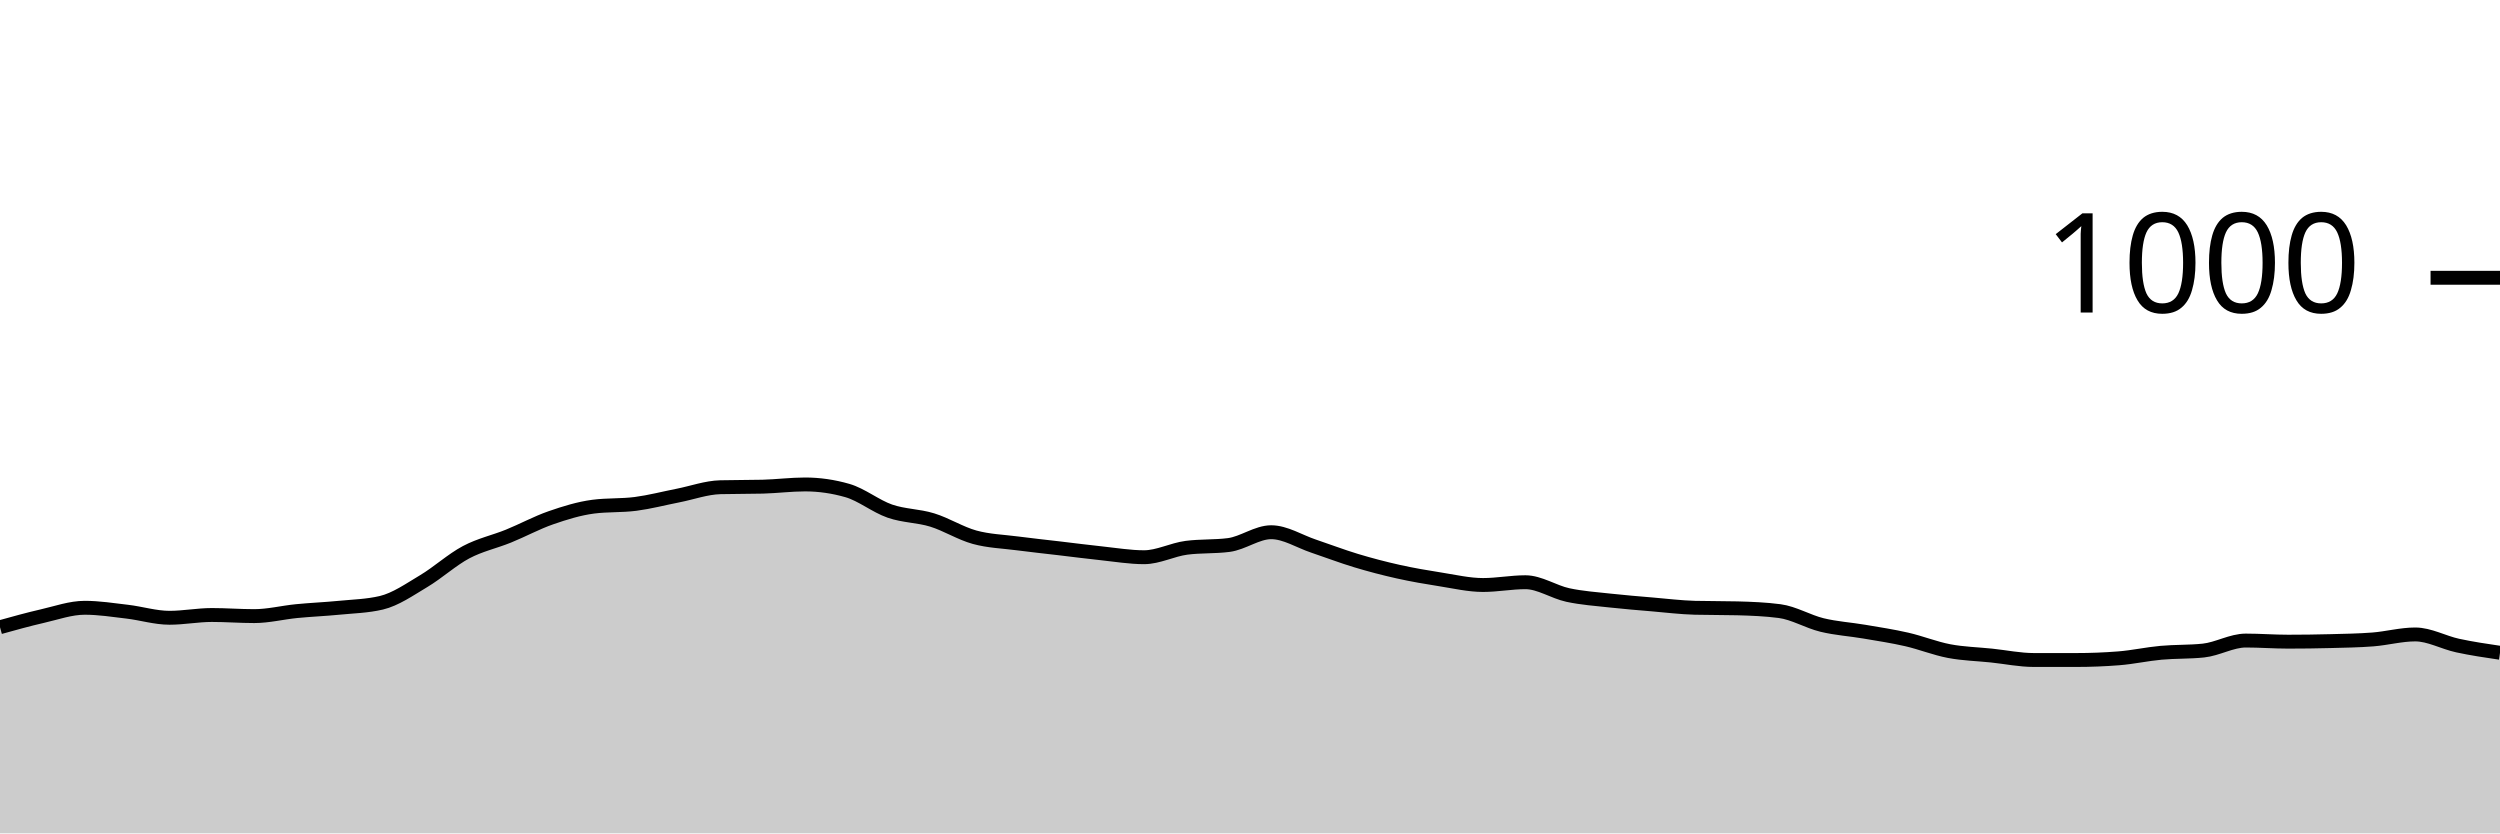
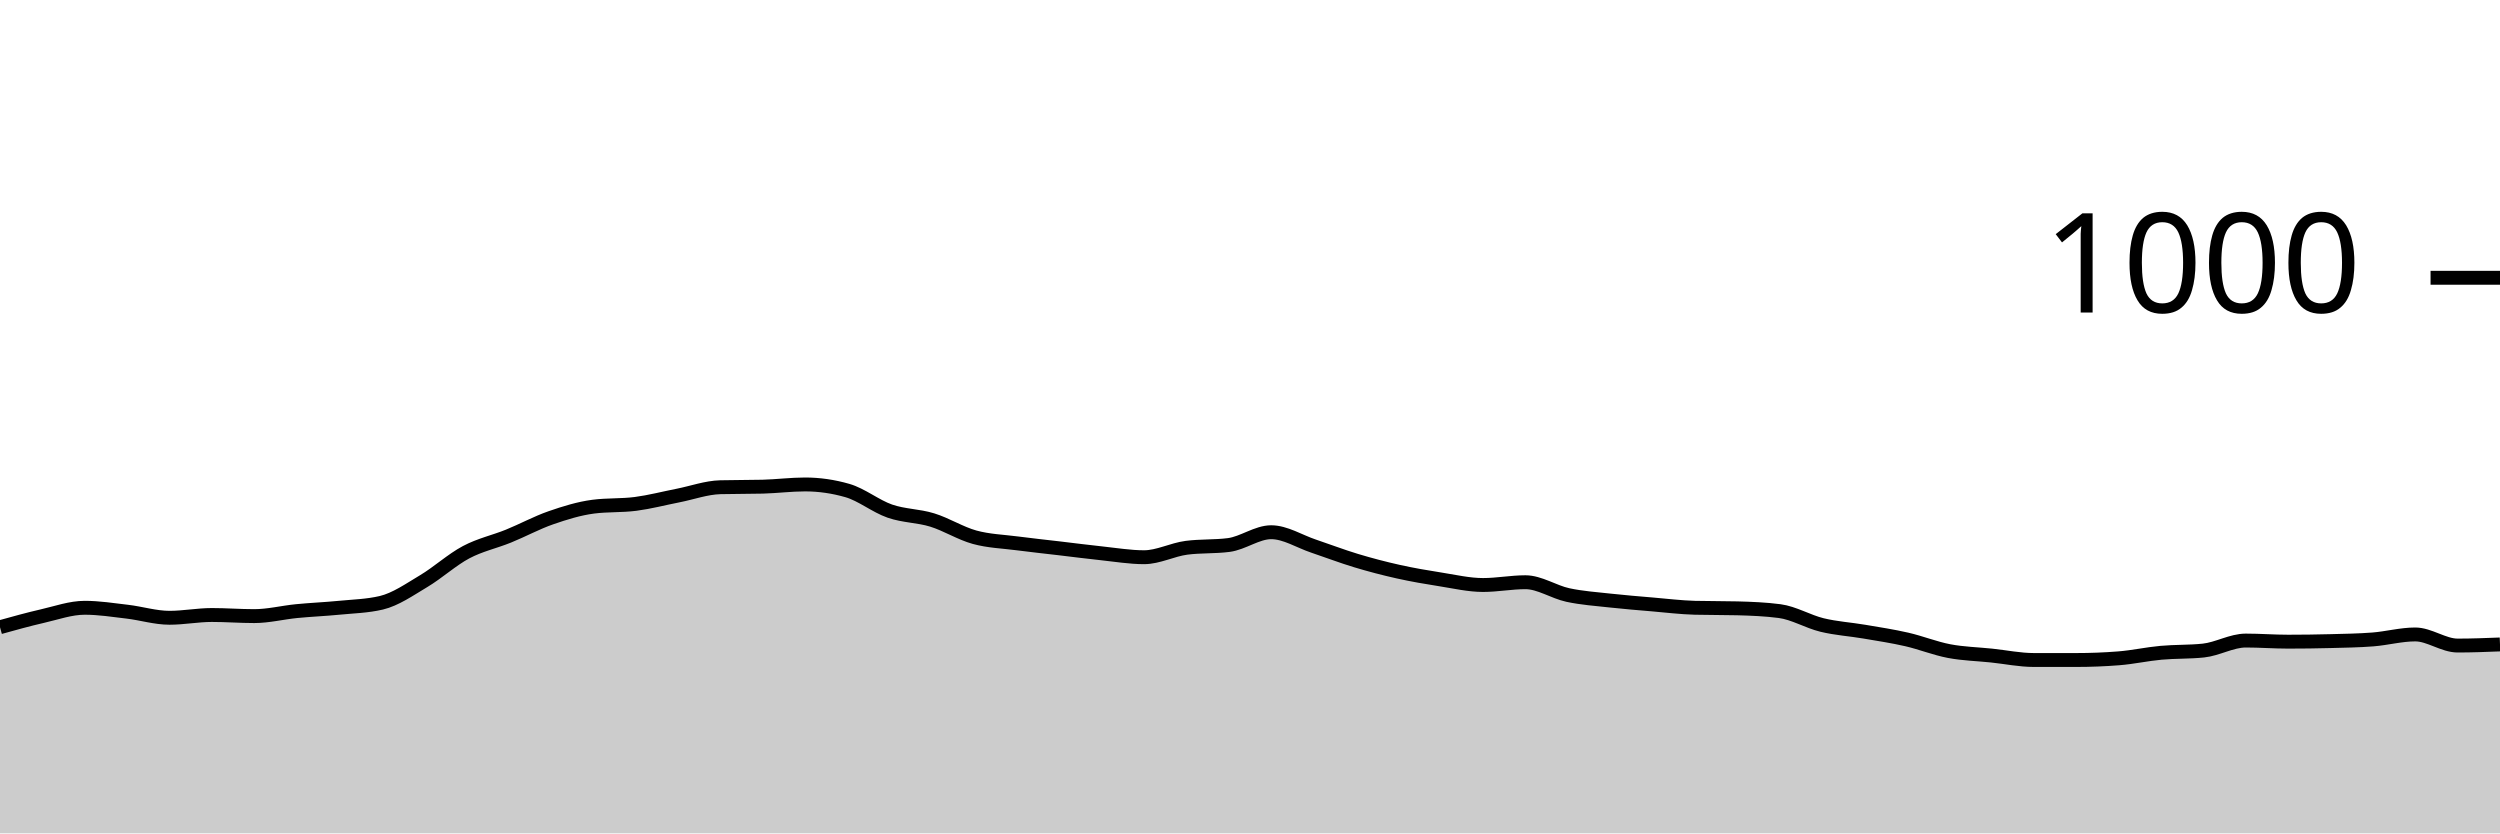
<svg xmlns="http://www.w3.org/2000/svg" viewBox="0 0 180 60">
  <g transform="translate(0,20)">
-     <path class="area" fill="rgba(0, 0, 0, 0.2)" d="M0,25.16C1.017,24.877,2.034,24.593,3.051,24.36C4.068,24.127,5.085,23.76,6.102,23.76C7.119,23.76,8.136,23.92,9.153,24.04C10.169,24.16,11.186,24.48,12.203,24.48C13.22,24.48,14.237,24.28,15.254,24.28C16.271,24.28,17.288,24.36,18.305,24.36C19.322,24.36,20.339,24.1,21.356,24C22.373,23.9,23.39,23.86,24.407,23.76C25.424,23.66,26.441,23.64,27.458,23.4C28.475,23.16,29.492,22.447,30.508,21.84C31.525,21.233,32.542,20.3,33.559,19.76C34.576,19.22,35.593,19.013,36.61,18.6C37.627,18.187,38.644,17.633,39.661,17.28C40.678,16.927,41.695,16.613,42.712,16.48C43.729,16.347,44.746,16.413,45.763,16.28C46.78,16.147,47.797,15.88,48.814,15.68C49.831,15.48,50.847,15.107,51.864,15.08C52.881,15.053,53.898,15.067,54.915,15.04C55.932,15.013,56.949,14.88,57.966,14.88C58.983,14.88,60,15.027,61.017,15.32C62.034,15.613,63.051,16.447,64.068,16.8C65.085,17.153,66.102,17.127,67.119,17.44C68.136,17.753,69.153,18.4,70.169,18.68C71.186,18.96,72.203,18.987,73.22,19.12C74.237,19.253,75.254,19.36,76.271,19.48C77.288,19.6,78.305,19.733,79.322,19.84C80.339,19.947,81.356,20.12,82.373,20.12C83.39,20.12,84.407,19.573,85.424,19.44C86.441,19.307,87.458,19.373,88.475,19.24C89.492,19.107,90.508,18.32,91.525,18.32C92.542,18.32,93.559,18.98,94.576,19.32C95.593,19.66,96.61,20.053,97.627,20.36C98.644,20.667,99.661,20.933,100.678,21.16C101.695,21.387,102.712,21.56,103.729,21.72C104.746,21.88,105.763,22.12,106.78,22.12C107.797,22.12,108.814,21.92,109.831,21.92C110.847,21.92,111.864,22.62,112.881,22.84C113.898,23.06,114.915,23.127,115.932,23.24C116.949,23.353,117.966,23.433,118.983,23.52C120,23.607,121.017,23.733,122.034,23.76C123.051,23.787,124.068,23.773,125.085,23.8C126.102,23.827,127.119,23.867,128.136,24C129.153,24.133,130.169,24.753,131.186,25C132.203,25.247,133.22,25.307,134.237,25.48C135.254,25.653,136.271,25.807,137.288,26.04C138.305,26.273,139.322,26.687,140.339,26.88C141.356,27.073,142.373,27.093,143.39,27.2C144.407,27.307,145.424,27.52,146.441,27.52C147.458,27.52,148.475,27.52,149.492,27.52C150.508,27.52,151.525,27.48,152.542,27.4C153.559,27.32,154.576,27.093,155.593,27C156.61,26.907,157.627,26.947,158.644,26.84C159.661,26.733,160.678,26.12,161.695,26.12C162.712,26.12,163.729,26.2,164.746,26.2C165.763,26.2,166.78,26.187,167.797,26.16C168.814,26.133,169.831,26.12,170.847,26.04C171.864,25.96,172.881,25.68,173.898,25.68C174.915,25.68,175.932,26.26,176.949,26.48C177.966,26.7,178.983,26.85,180,27L180,40C178.983,40,177.966,40,176.949,40C175.932,40,174.915,40,173.898,40C172.881,40,171.864,40,170.847,40C169.831,40,168.814,40,167.797,40C166.78,40,165.763,40,164.746,40C163.729,40,162.712,40,161.695,40C160.678,40,159.661,40,158.644,40C157.627,40,156.61,40,155.593,40C154.576,40,153.559,40,152.542,40C151.525,40,150.508,40,149.492,40C148.475,40,147.458,40,146.441,40C145.424,40,144.407,40,143.39,40C142.373,40,141.356,40,140.339,40C139.322,40,138.305,40,137.288,40C136.271,40,135.254,40,134.237,40C133.22,40,132.203,40,131.186,40C130.169,40,129.153,40,128.136,40C127.119,40,126.102,40,125.085,40C124.068,40,123.051,40,122.034,40C121.017,40,120,40,118.983,40C117.966,40,116.949,40,115.932,40C114.915,40,113.898,40,112.881,40C111.864,40,110.847,40,109.831,40C108.814,40,107.797,40,106.78,40C105.763,40,104.746,40,103.729,40C102.712,40,101.695,40,100.678,40C99.661,40,98.644,40,97.627,40C96.61,40,95.593,40,94.576,40C93.559,40,92.542,40,91.525,40C90.508,40,89.492,40,88.475,40C87.458,40,86.441,40,85.424,40C84.407,40,83.39,40,82.373,40C81.356,40,80.339,40,79.322,40C78.305,40,77.288,40,76.271,40C75.254,40,74.237,40,73.22,40C72.203,40,71.186,40,70.169,40C69.153,40,68.136,40,67.119,40C66.102,40,65.085,40,64.068,40C63.051,40,62.034,40,61.017,40C60,40,58.983,40,57.966,40C56.949,40,55.932,40,54.915,40C53.898,40,52.881,40,51.864,40C50.847,40,49.831,40,48.814,40C47.797,40,46.78,40,45.763,40C44.746,40,43.729,40,42.712,40C41.695,40,40.678,40,39.661,40C38.644,40,37.627,40,36.61,40C35.593,40,34.576,40,33.559,40C32.542,40,31.525,40,30.508,40C29.492,40,28.475,40,27.458,40C26.441,40,25.424,40,24.407,40C23.39,40,22.373,40,21.356,40C20.339,40,19.322,40,18.305,40C17.288,40,16.271,40,15.254,40C14.237,40,13.22,40,12.203,40C11.186,40,10.169,40,9.153,40C8.136,40,7.119,40,6.102,40C5.085,40,4.068,40,3.051,40C2.034,40,1.017,40,0,40Z" />
-     <path class="line" stroke="black" fill="none" d="M0,25.16C1.017,24.877,2.034,24.593,3.051,24.36C4.068,24.127,5.085,23.76,6.102,23.76C7.119,23.76,8.136,23.92,9.153,24.04C10.169,24.16,11.186,24.48,12.203,24.48C13.22,24.48,14.237,24.28,15.254,24.28C16.271,24.28,17.288,24.36,18.305,24.36C19.322,24.36,20.339,24.1,21.356,24C22.373,23.9,23.39,23.86,24.407,23.76C25.424,23.66,26.441,23.64,27.458,23.4C28.475,23.16,29.492,22.447,30.508,21.84C31.525,21.233,32.542,20.3,33.559,19.76C34.576,19.22,35.593,19.013,36.61,18.6C37.627,18.187,38.644,17.633,39.661,17.28C40.678,16.927,41.695,16.613,42.712,16.48C43.729,16.347,44.746,16.413,45.763,16.28C46.78,16.147,47.797,15.88,48.814,15.68C49.831,15.48,50.847,15.107,51.864,15.08C52.881,15.053,53.898,15.067,54.915,15.04C55.932,15.013,56.949,14.88,57.966,14.88C58.983,14.88,60,15.027,61.017,15.32C62.034,15.613,63.051,16.447,64.068,16.8C65.085,17.153,66.102,17.127,67.119,17.44C68.136,17.753,69.153,18.4,70.169,18.68C71.186,18.96,72.203,18.987,73.22,19.12C74.237,19.253,75.254,19.36,76.271,19.48C77.288,19.6,78.305,19.733,79.322,19.84C80.339,19.947,81.356,20.12,82.373,20.12C83.39,20.12,84.407,19.573,85.424,19.44C86.441,19.307,87.458,19.373,88.475,19.24C89.492,19.107,90.508,18.32,91.525,18.32C92.542,18.32,93.559,18.98,94.576,19.32C95.593,19.66,96.61,20.053,97.627,20.36C98.644,20.667,99.661,20.933,100.678,21.16C101.695,21.387,102.712,21.56,103.729,21.72C104.746,21.88,105.763,22.12,106.78,22.12C107.797,22.12,108.814,21.92,109.831,21.92C110.847,21.92,111.864,22.62,112.881,22.84C113.898,23.06,114.915,23.127,115.932,23.24C116.949,23.353,117.966,23.433,118.983,23.52C120,23.607,121.017,23.733,122.034,23.76C123.051,23.787,124.068,23.773,125.085,23.8C126.102,23.827,127.119,23.867,128.136,24C129.153,24.133,130.169,24.753,131.186,25C132.203,25.247,133.22,25.307,134.237,25.48C135.254,25.653,136.271,25.807,137.288,26.04C138.305,26.273,139.322,26.687,140.339,26.88C141.356,27.073,142.373,27.093,143.39,27.2C144.407,27.307,145.424,27.52,146.441,27.52C147.458,27.52,148.475,27.52,149.492,27.52C150.508,27.52,151.525,27.48,152.542,27.4C153.559,27.32,154.576,27.093,155.593,27C156.61,26.907,157.627,26.947,158.644,26.84C159.661,26.733,160.678,26.12,161.695,26.12C162.712,26.12,163.729,26.2,164.746,26.2C165.763,26.2,166.78,26.187,167.797,26.16C168.814,26.133,169.831,26.12,170.847,26.04C171.864,25.96,172.881,25.68,173.898,25.68C174.915,25.68,175.932,26.26,176.949,26.48C177.966,26.7,178.983,26.85,180,27" />
+     <path class="area" fill="rgba(0, 0, 0, 0.2)" d="M0,25.16C1.017,24.877,2.034,24.593,3.051,24.36C4.068,24.127,5.085,23.76,6.102,23.76C7.119,23.76,8.136,23.92,9.153,24.04C10.169,24.16,11.186,24.48,12.203,24.48C13.22,24.48,14.237,24.28,15.254,24.28C16.271,24.28,17.288,24.36,18.305,24.36C19.322,24.36,20.339,24.1,21.356,24C22.373,23.9,23.39,23.86,24.407,23.76C25.424,23.66,26.441,23.64,27.458,23.4C28.475,23.16,29.492,22.447,30.508,21.84C31.525,21.233,32.542,20.3,33.559,19.76C34.576,19.22,35.593,19.013,36.61,18.6C37.627,18.187,38.644,17.633,39.661,17.28C40.678,16.927,41.695,16.613,42.712,16.48C43.729,16.347,44.746,16.413,45.763,16.28C46.78,16.147,47.797,15.88,48.814,15.68C49.831,15.48,50.847,15.107,51.864,15.08C52.881,15.053,53.898,15.067,54.915,15.04C55.932,15.013,56.949,14.88,57.966,14.88C58.983,14.88,60,15.027,61.017,15.32C62.034,15.613,63.051,16.447,64.068,16.8C65.085,17.153,66.102,17.127,67.119,17.44C68.136,17.753,69.153,18.4,70.169,18.68C71.186,18.96,72.203,18.987,73.22,19.12C74.237,19.253,75.254,19.36,76.271,19.48C77.288,19.6,78.305,19.733,79.322,19.84C80.339,19.947,81.356,20.12,82.373,20.12C83.39,20.12,84.407,19.573,85.424,19.44C86.441,19.307,87.458,19.373,88.475,19.24C89.492,19.107,90.508,18.32,91.525,18.32C92.542,18.32,93.559,18.98,94.576,19.32C95.593,19.66,96.61,20.053,97.627,20.36C98.644,20.667,99.661,20.933,100.678,21.16C101.695,21.387,102.712,21.56,103.729,21.72C104.746,21.88,105.763,22.12,106.78,22.12C107.797,22.12,108.814,21.92,109.831,21.92C110.847,21.92,111.864,22.62,112.881,22.84C113.898,23.06,114.915,23.127,115.932,23.24C116.949,23.353,117.966,23.433,118.983,23.52C120,23.607,121.017,23.733,122.034,23.76C123.051,23.787,124.068,23.773,125.085,23.8C126.102,23.827,127.119,23.867,128.136,24C129.153,24.133,130.169,24.753,131.186,25C132.203,25.247,133.22,25.307,134.237,25.48C135.254,25.653,136.271,25.807,137.288,26.04C138.305,26.273,139.322,26.687,140.339,26.88C141.356,27.073,142.373,27.093,143.39,27.2C144.407,27.307,145.424,27.52,146.441,27.52C147.458,27.52,148.475,27.52,149.492,27.52C150.508,27.52,151.525,27.48,152.542,27.4C153.559,27.32,154.576,27.093,155.593,27C156.61,26.907,157.627,26.947,158.644,26.84C159.661,26.733,160.678,26.12,161.695,26.12C162.712,26.12,163.729,26.2,164.746,26.2C165.763,26.2,166.78,26.187,167.797,26.16C168.814,26.133,169.831,26.12,170.847,26.04C171.864,25.96,172.881,25.68,173.898,25.68C174.915,25.68,175.932,26.48,176.949,26.48C177.966,26.48,178.983,26.44,180,26.4L180,40C178.983,40,177.966,40,176.949,40C175.932,40,174.915,40,173.898,40C172.881,40,171.864,40,170.847,40C169.831,40,168.814,40,167.797,40C166.78,40,165.763,40,164.746,40C163.729,40,162.712,40,161.695,40C160.678,40,159.661,40,158.644,40C157.627,40,156.61,40,155.593,40C154.576,40,153.559,40,152.542,40C151.525,40,150.508,40,149.492,40C148.475,40,147.458,40,146.441,40C145.424,40,144.407,40,143.39,40C142.373,40,141.356,40,140.339,40C139.322,40,138.305,40,137.288,40C136.271,40,135.254,40,134.237,40C133.22,40,132.203,40,131.186,40C130.169,40,129.153,40,128.136,40C127.119,40,126.102,40,125.085,40C124.068,40,123.051,40,122.034,40C121.017,40,120,40,118.983,40C117.966,40,116.949,40,115.932,40C114.915,40,113.898,40,112.881,40C111.864,40,110.847,40,109.831,40C108.814,40,107.797,40,106.78,40C105.763,40,104.746,40,103.729,40C102.712,40,101.695,40,100.678,40C99.661,40,98.644,40,97.627,40C96.61,40,95.593,40,94.576,40C93.559,40,92.542,40,91.525,40C90.508,40,89.492,40,88.475,40C87.458,40,86.441,40,85.424,40C84.407,40,83.39,40,82.373,40C81.356,40,80.339,40,79.322,40C78.305,40,77.288,40,76.271,40C75.254,40,74.237,40,73.22,40C72.203,40,71.186,40,70.169,40C69.153,40,68.136,40,67.119,40C66.102,40,65.085,40,64.068,40C63.051,40,62.034,40,61.017,40C60,40,58.983,40,57.966,40C56.949,40,55.932,40,54.915,40C53.898,40,52.881,40,51.864,40C50.847,40,49.831,40,48.814,40C47.797,40,46.78,40,45.763,40C44.746,40,43.729,40,42.712,40C41.695,40,40.678,40,39.661,40C38.644,40,37.627,40,36.61,40C35.593,40,34.576,40,33.559,40C32.542,40,31.525,40,30.508,40C29.492,40,28.475,40,27.458,40C26.441,40,25.424,40,24.407,40C23.39,40,22.373,40,21.356,40C20.339,40,19.322,40,18.305,40C17.288,40,16.271,40,15.254,40C14.237,40,13.22,40,12.203,40C11.186,40,10.169,40,9.153,40C8.136,40,7.119,40,6.102,40C5.085,40,4.068,40,3.051,40C2.034,40,1.017,40,0,40Z" />
+     <path class="line" stroke="black" fill="none" d="M0,25.16C1.017,24.877,2.034,24.593,3.051,24.36C4.068,24.127,5.085,23.76,6.102,23.76C7.119,23.76,8.136,23.92,9.153,24.04C10.169,24.16,11.186,24.48,12.203,24.48C13.22,24.48,14.237,24.28,15.254,24.28C16.271,24.28,17.288,24.36,18.305,24.36C19.322,24.36,20.339,24.1,21.356,24C22.373,23.9,23.39,23.86,24.407,23.76C25.424,23.66,26.441,23.64,27.458,23.4C28.475,23.16,29.492,22.447,30.508,21.84C31.525,21.233,32.542,20.3,33.559,19.76C34.576,19.22,35.593,19.013,36.61,18.6C37.627,18.187,38.644,17.633,39.661,17.28C40.678,16.927,41.695,16.613,42.712,16.48C43.729,16.347,44.746,16.413,45.763,16.28C46.78,16.147,47.797,15.88,48.814,15.68C49.831,15.48,50.847,15.107,51.864,15.08C52.881,15.053,53.898,15.067,54.915,15.04C55.932,15.013,56.949,14.88,57.966,14.88C58.983,14.88,60,15.027,61.017,15.32C62.034,15.613,63.051,16.447,64.068,16.8C65.085,17.153,66.102,17.127,67.119,17.44C68.136,17.753,69.153,18.4,70.169,18.68C71.186,18.96,72.203,18.987,73.22,19.12C74.237,19.253,75.254,19.36,76.271,19.48C77.288,19.6,78.305,19.733,79.322,19.84C80.339,19.947,81.356,20.12,82.373,20.12C83.39,20.12,84.407,19.573,85.424,19.44C86.441,19.307,87.458,19.373,88.475,19.24C89.492,19.107,90.508,18.32,91.525,18.32C92.542,18.32,93.559,18.98,94.576,19.32C95.593,19.66,96.61,20.053,97.627,20.36C98.644,20.667,99.661,20.933,100.678,21.16C101.695,21.387,102.712,21.56,103.729,21.72C104.746,21.88,105.763,22.12,106.78,22.12C107.797,22.12,108.814,21.92,109.831,21.92C110.847,21.92,111.864,22.62,112.881,22.84C113.898,23.06,114.915,23.127,115.932,23.24C116.949,23.353,117.966,23.433,118.983,23.52C120,23.607,121.017,23.733,122.034,23.76C123.051,23.787,124.068,23.773,125.085,23.8C126.102,23.827,127.119,23.867,128.136,24C129.153,24.133,130.169,24.753,131.186,25C132.203,25.247,133.22,25.307,134.237,25.48C135.254,25.653,136.271,25.807,137.288,26.04C138.305,26.273,139.322,26.687,140.339,26.88C141.356,27.073,142.373,27.093,143.39,27.2C144.407,27.307,145.424,27.52,146.441,27.52C147.458,27.52,148.475,27.52,149.492,27.52C150.508,27.52,151.525,27.48,152.542,27.4C153.559,27.32,154.576,27.093,155.593,27C156.61,26.907,157.627,26.947,158.644,26.84C159.661,26.733,160.678,26.12,161.695,26.12C162.712,26.12,163.729,26.2,164.746,26.2C165.763,26.2,166.78,26.187,167.797,26.16C168.814,26.133,169.831,26.12,170.847,26.04C171.864,25.96,172.881,25.68,173.898,25.68C174.915,25.68,175.932,26.48,176.949,26.48C177.966,26.48,178.983,26.44,180,26.4" />
    <path class="axis-ceiling" stroke-width="1" stroke="black" fill="none" d="M175,0L180,0" />
    <text class="axis-ceiling-label" font-family="sans-serif" text-anchor="end" font-size="10px" x="170" y="2.5">1000</text>
  </g>
</svg>
